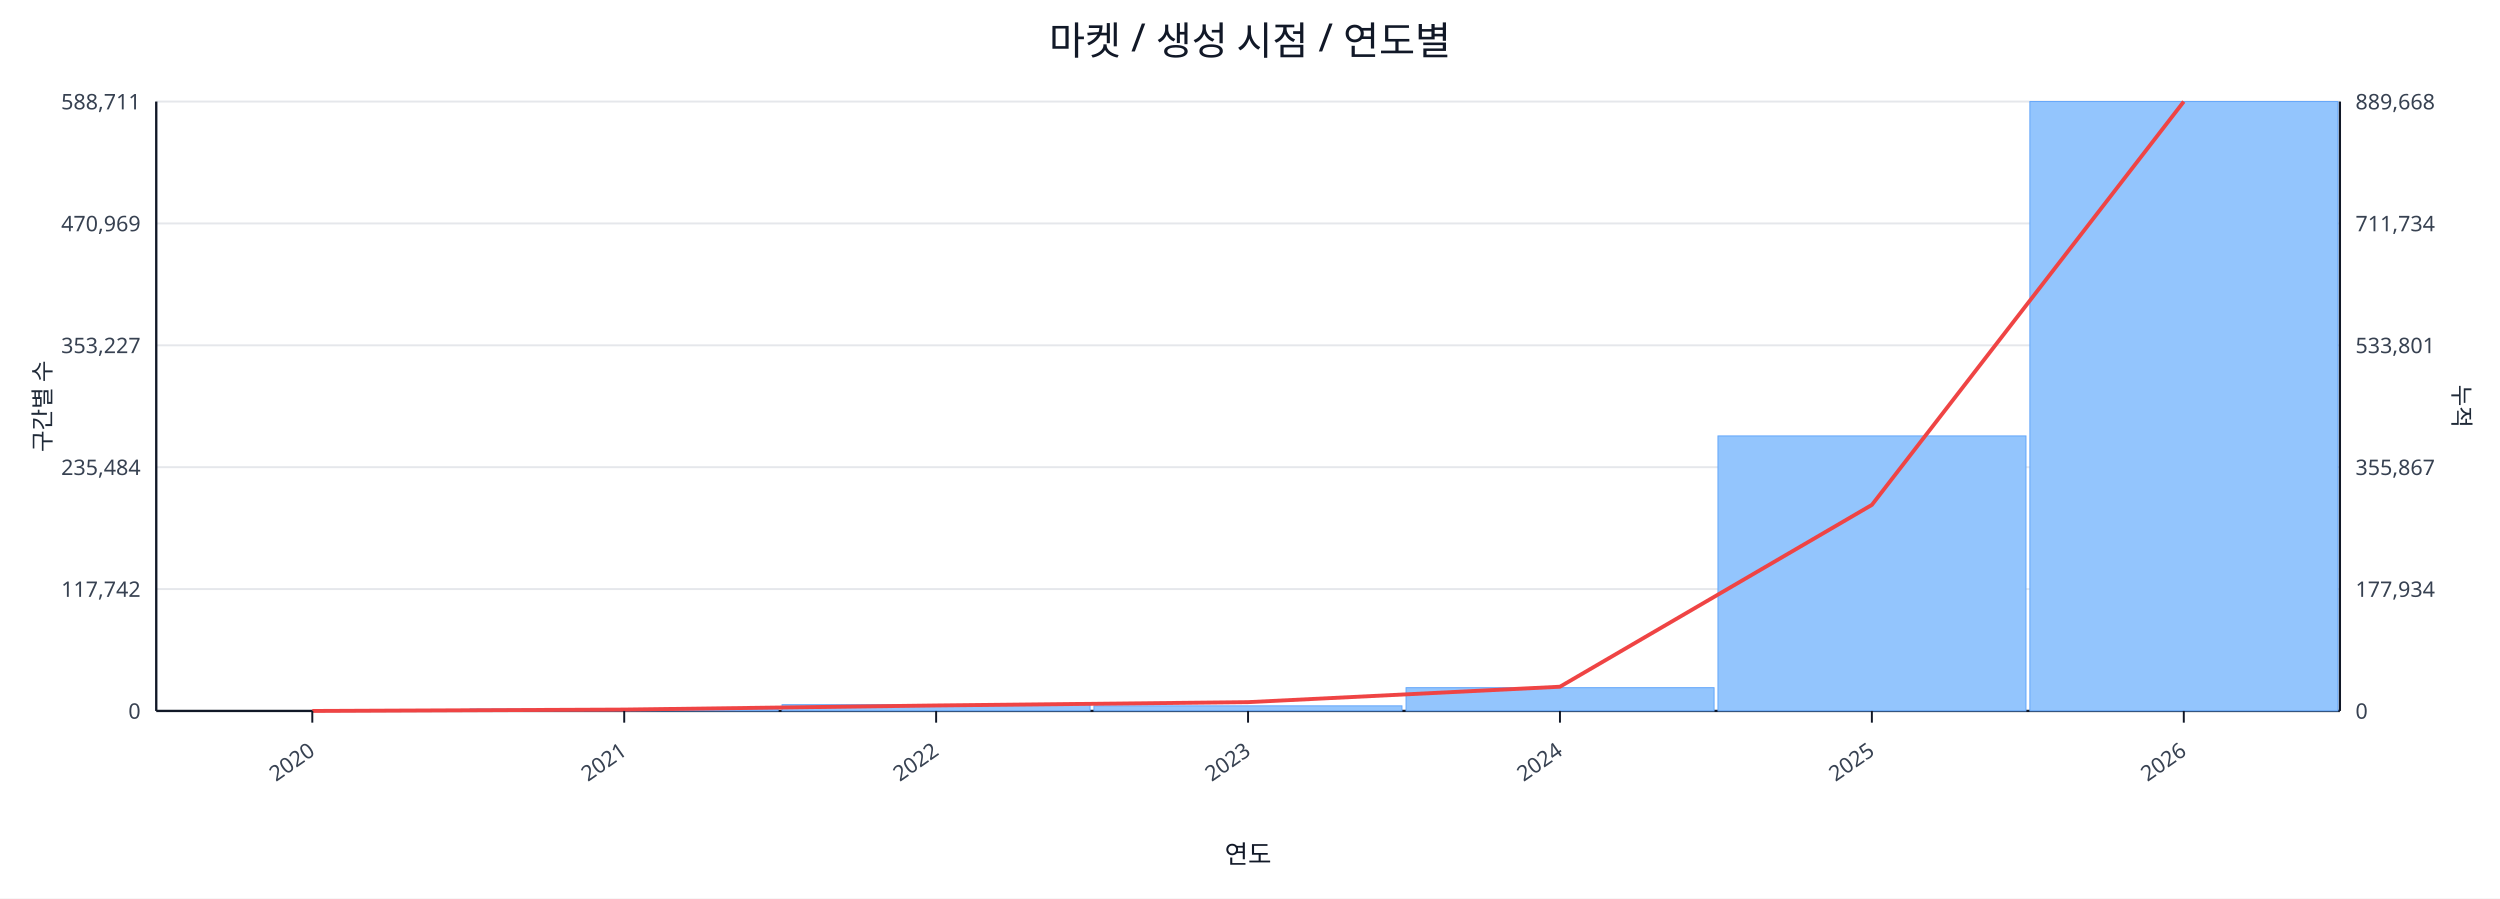
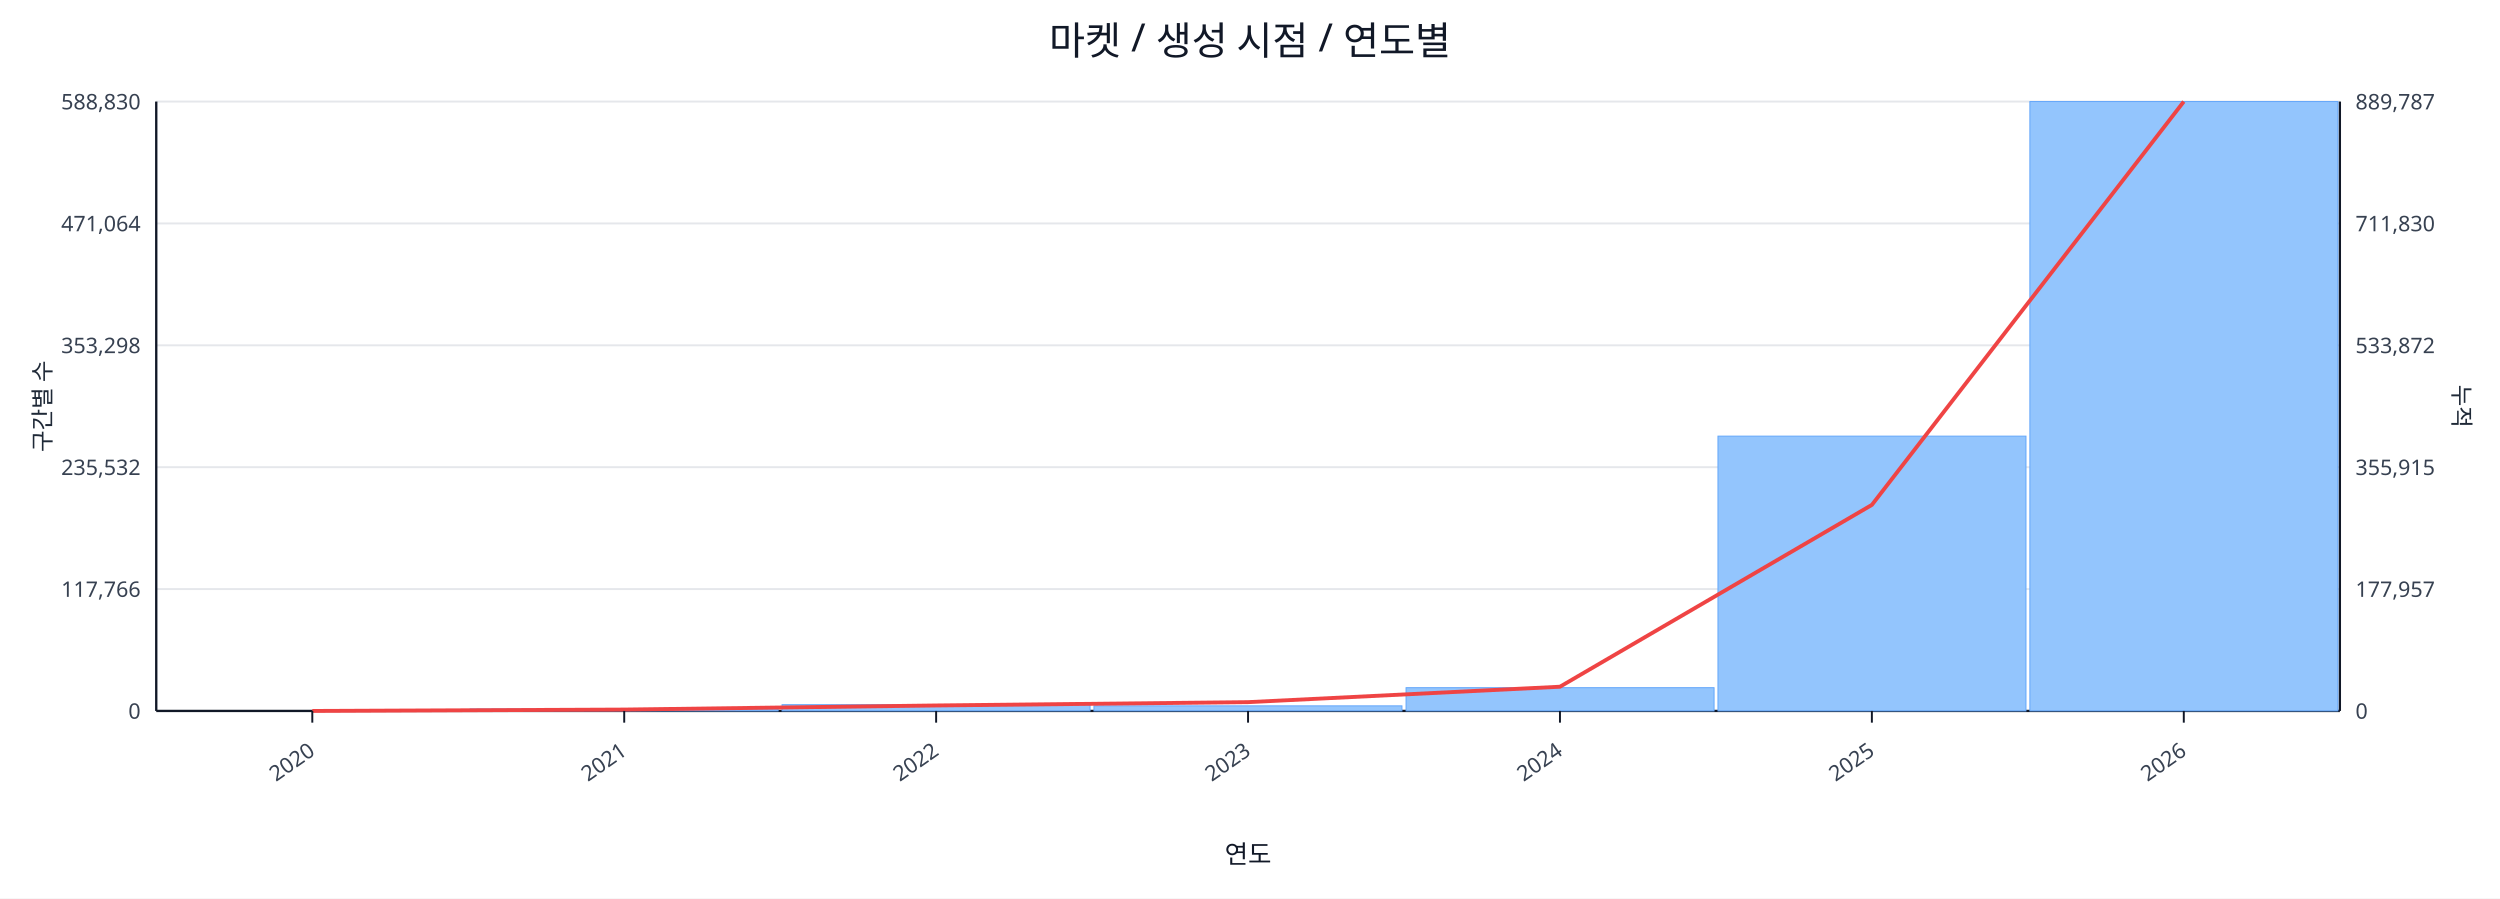
<svg xmlns="http://www.w3.org/2000/svg" width="1280" height="460" viewBox="0 0 1280 460">
  <rect x="0" y="0" width="100%" height="100%" fill="#ffffff" />
  <text x="640.0" y="28" font-size="20" text-anchor="middle" font-family="sans-serif" fill="#111827">마켓 / 생성 시점 / 연도별</text>
  <line x1="80.0" y1="52.0" x2="1198.0" y2="52.0" stroke="#e5e7eb" stroke-width="1" />
-   <text x="72.0" y="56.0" font-size="11" text-anchor="end" font-family="sans-serif" fill="#374151">588,711</text>
-   <text x="1206.0" y="56.0" font-size="11" text-anchor="start" font-family="sans-serif" fill="#374151">889,668</text>
+   <text x="72.0" y="56.0" font-size="11" text-anchor="end" font-family="sans-serif" fill="#374151">588,830</text>
+   <text x="1206.0" y="56.0" font-size="11" text-anchor="start" font-family="sans-serif" fill="#374151">889,787</text>
  <line x1="80.0" y1="114.4" x2="1198.0" y2="114.4" stroke="#e5e7eb" stroke-width="1" />
-   <text x="72.0" y="118.4" font-size="11" text-anchor="end" font-family="sans-serif" fill="#374151">470,969</text>
-   <text x="1206.0" y="118.4" font-size="11" text-anchor="start" font-family="sans-serif" fill="#374151">711,734</text>
+   <text x="72.0" y="118.4" font-size="11" text-anchor="end" font-family="sans-serif" fill="#374151">471,064</text>
+   <text x="1206.0" y="118.4" font-size="11" text-anchor="start" font-family="sans-serif" fill="#374151">711,830</text>
  <line x1="80.0" y1="176.8" x2="1198.0" y2="176.8" stroke="#e5e7eb" stroke-width="1" />
-   <text x="72.0" y="180.8" font-size="11" text-anchor="end" font-family="sans-serif" fill="#374151">353,227</text>
-   <text x="1206.0" y="180.8" font-size="11" text-anchor="start" font-family="sans-serif" fill="#374151">533,801</text>
+   <text x="72.0" y="180.8" font-size="11" text-anchor="end" font-family="sans-serif" fill="#374151">353,298</text>
+   <text x="1206.0" y="180.8" font-size="11" text-anchor="start" font-family="sans-serif" fill="#374151">533,872</text>
  <line x1="80.0" y1="239.2" x2="1198.0" y2="239.2" stroke="#e5e7eb" stroke-width="1" />
-   <text x="72.0" y="243.2" font-size="11" text-anchor="end" font-family="sans-serif" fill="#374151">235,484</text>
-   <text x="1206.0" y="243.2" font-size="11" text-anchor="start" font-family="sans-serif" fill="#374151">355,867</text>
+   <text x="72.0" y="243.2" font-size="11" text-anchor="end" font-family="sans-serif" fill="#374151">235,532</text>
+   <text x="1206.0" y="243.2" font-size="11" text-anchor="start" font-family="sans-serif" fill="#374151">355,915</text>
  <line x1="80.0" y1="301.6" x2="1198.0" y2="301.6" stroke="#e5e7eb" stroke-width="1" />
-   <text x="72.0" y="305.6" font-size="11" text-anchor="end" font-family="sans-serif" fill="#374151">117,742</text>
-   <text x="1206.0" y="305.6" font-size="11" text-anchor="start" font-family="sans-serif" fill="#374151">177,934</text>
+   <text x="72.0" y="305.6" font-size="11" text-anchor="end" font-family="sans-serif" fill="#374151">117,766</text>
+   <text x="1206.0" y="305.6" font-size="11" text-anchor="start" font-family="sans-serif" fill="#374151">177,957</text>
  <line x1="80.0" y1="364.0" x2="1198.0" y2="364.0" stroke="#e5e7eb" stroke-width="1" />
  <text x="72.0" y="368.0" font-size="11" text-anchor="end" font-family="sans-serif" fill="#374151">0</text>
  <text x="1206.0" y="368.0" font-size="11" text-anchor="start" font-family="sans-serif" fill="#374151">0</text>
  <line x1="80.0" y1="364.0" x2="1198.0" y2="364.0" stroke="#111827" stroke-width="1.2" />
  <line x1="80.0" y1="52.0" x2="80.0" y2="364.0" stroke="#111827" stroke-width="1.2" />
  <line x1="1198.0" y1="52.0" x2="1198.0" y2="364.0" stroke="#111827" stroke-width="1.2" />
  <rect x="81.0" y="364.0" width="157.7" height="0.0" fill="#93c5fd" stroke="#60a5fa" stroke-width="0.5" />
  <rect x="240.7" y="363.0" width="157.7" height="1.0" fill="#93c5fd" stroke="#60a5fa" stroke-width="0.5" />
  <rect x="400.4" y="360.8" width="157.7" height="3.2" fill="#93c5fd" stroke="#60a5fa" stroke-width="0.5" />
  <rect x="560.1" y="361.4" width="157.7" height="2.6" fill="#93c5fd" stroke="#60a5fa" stroke-width="0.5" />
  <rect x="719.9" y="352.1" width="157.7" height="11.9" fill="#93c5fd" stroke="#60a5fa" stroke-width="0.5" />
-   <rect x="879.6" y="223.2" width="157.7" height="140.8" fill="#93c5fd" stroke="#60a5fa" stroke-width="0.5" />
+   <rect x="879.6" y="223.3" width="157.7" height="140.7" fill="#93c5fd" stroke="#60a5fa" stroke-width="0.5" />
  <rect x="1039.3" y="52.0" width="157.7" height="312.0" fill="#93c5fd" stroke="#60a5fa" stroke-width="0.5" />
  <polyline fill="none" stroke="#ef4444" stroke-width="2" points="159.9,364.0 319.6,363.3 479.3,361.2 639.0,359.5 798.7,351.6 958.4,258.5 1118.1,52.0" />
  <line x1="159.9" y1="364.0" x2="159.9" y2="370.0" stroke="#111827" stroke-width="1" />
  <text x="161.9" y="386.0" font-size="11" text-anchor="end" transform="rotate(-35 161.9 386.0)" font-family="sans-serif" fill="#374151">2020</text>
  <line x1="319.6" y1="364.0" x2="319.6" y2="370.0" stroke="#111827" stroke-width="1" />
  <text x="321.6" y="386.0" font-size="11" text-anchor="end" transform="rotate(-35 321.6 386.0)" font-family="sans-serif" fill="#374151">2021</text>
  <line x1="479.3" y1="364.0" x2="479.3" y2="370.0" stroke="#111827" stroke-width="1" />
  <text x="481.3" y="386.0" font-size="11" text-anchor="end" transform="rotate(-35 481.3 386.0)" font-family="sans-serif" fill="#374151">2022</text>
  <line x1="639.0" y1="364.0" x2="639.0" y2="370.0" stroke="#111827" stroke-width="1" />
  <text x="641.0" y="386.0" font-size="11" text-anchor="end" transform="rotate(-35 641.0 386.0)" font-family="sans-serif" fill="#374151">2023</text>
  <line x1="798.7" y1="364.0" x2="798.7" y2="370.0" stroke="#111827" stroke-width="1" />
  <text x="800.7" y="386.0" font-size="11" text-anchor="end" transform="rotate(-35 800.7 386.0)" font-family="sans-serif" fill="#374151">2024</text>
  <line x1="958.4" y1="364.0" x2="958.4" y2="370.0" stroke="#111827" stroke-width="1" />
  <text x="960.4" y="386.0" font-size="11" text-anchor="end" transform="rotate(-35 960.4 386.0)" font-family="sans-serif" fill="#374151">2025</text>
  <line x1="1118.1" y1="364.0" x2="1118.1" y2="370.0" stroke="#111827" stroke-width="1" />
  <text x="1120.1" y="386.0" font-size="11" text-anchor="end" transform="rotate(-35 1120.1 386.0)" font-family="sans-serif" fill="#374151">2026</text>
  <text x="26" y="208.0" font-size="12" transform="rotate(-90 26 208.0)" text-anchor="middle" font-family="sans-serif" fill="#1f2937">구간별 수</text>
  <text x="1256.0" y="208.0" font-size="12" transform="rotate(90 1256.0 208.0)" text-anchor="middle" font-family="sans-serif" fill="#1f2937">누적</text>
  <text x="639.0" y="442.0" font-size="13" text-anchor="middle" font-family="sans-serif" fill="#111827">연도</text>
</svg>
